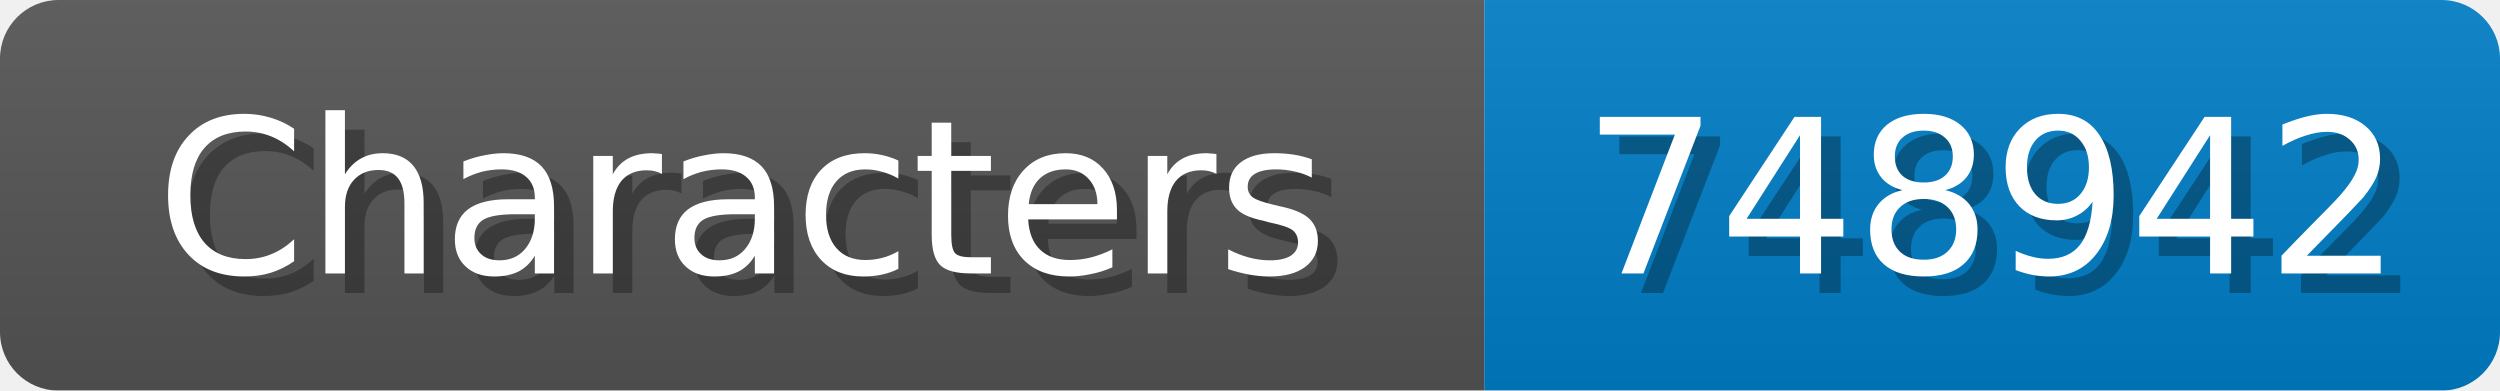
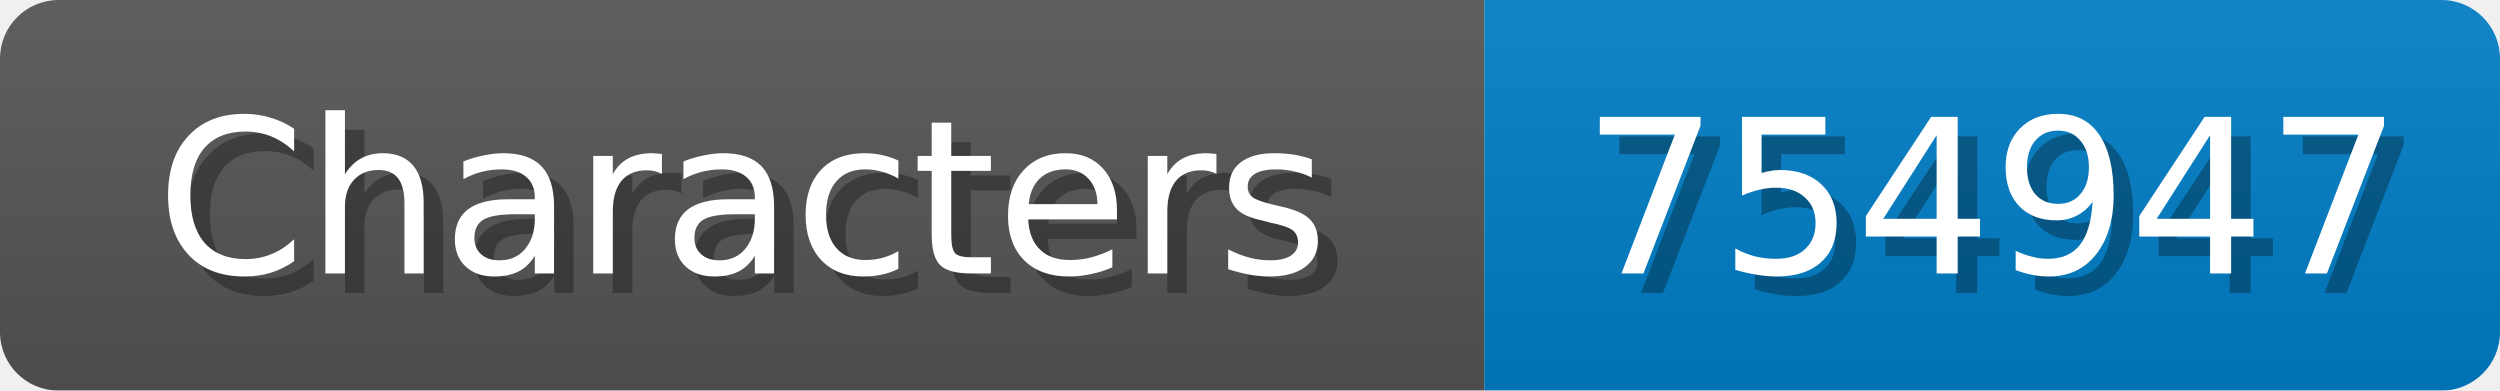
<svg xmlns="http://www.w3.org/2000/svg" width="128" height="20">
  <linearGradient id="b" x2="0" y2="100%">
    <stop offset="0" stop-color="#bbb" stop-opacity=".1" />
    <stop offset="1" stop-opacity=".1" />
  </linearGradient>
  <mask id="anybadge_1">
    <rect width="128" height="20" rx="3" fill="#fff" />
  </mask>
  <g mask="url(#anybadge_1)">
    <path fill="#555" d="M0 0h76v20H0z" />
    <path fill="#007ec6" d="M76 0h52v20H76z" />
    <path fill="url(#b)" d="M0 0h128v20H0z" />
  </g>
  <g fill="#fff" text-anchor="middle" font-family="DejaVu Sans,Verdana,Geneva,sans-serif" font-size="11">
    <text x="39.0" y="15" fill="#010101" fill-opacity=".3">Characters</text>
    <text x="38.0" y="14">Characters</text>
  </g>
  <g fill="#fff" text-anchor="middle" font-family="DejaVu Sans,Verdana,Geneva,sans-serif" font-size="11">
-     <text x="103.0" y="15" fill="#010101" fill-opacity=".3">748942</text>
-     <text x="102.0" y="14">748942</text>
+     <text x="103.0" y="15" fill="#010101" fill-opacity=".3">754947</text>
+     <text x="102.0" y="14">754947</text>
  </g>
</svg>
